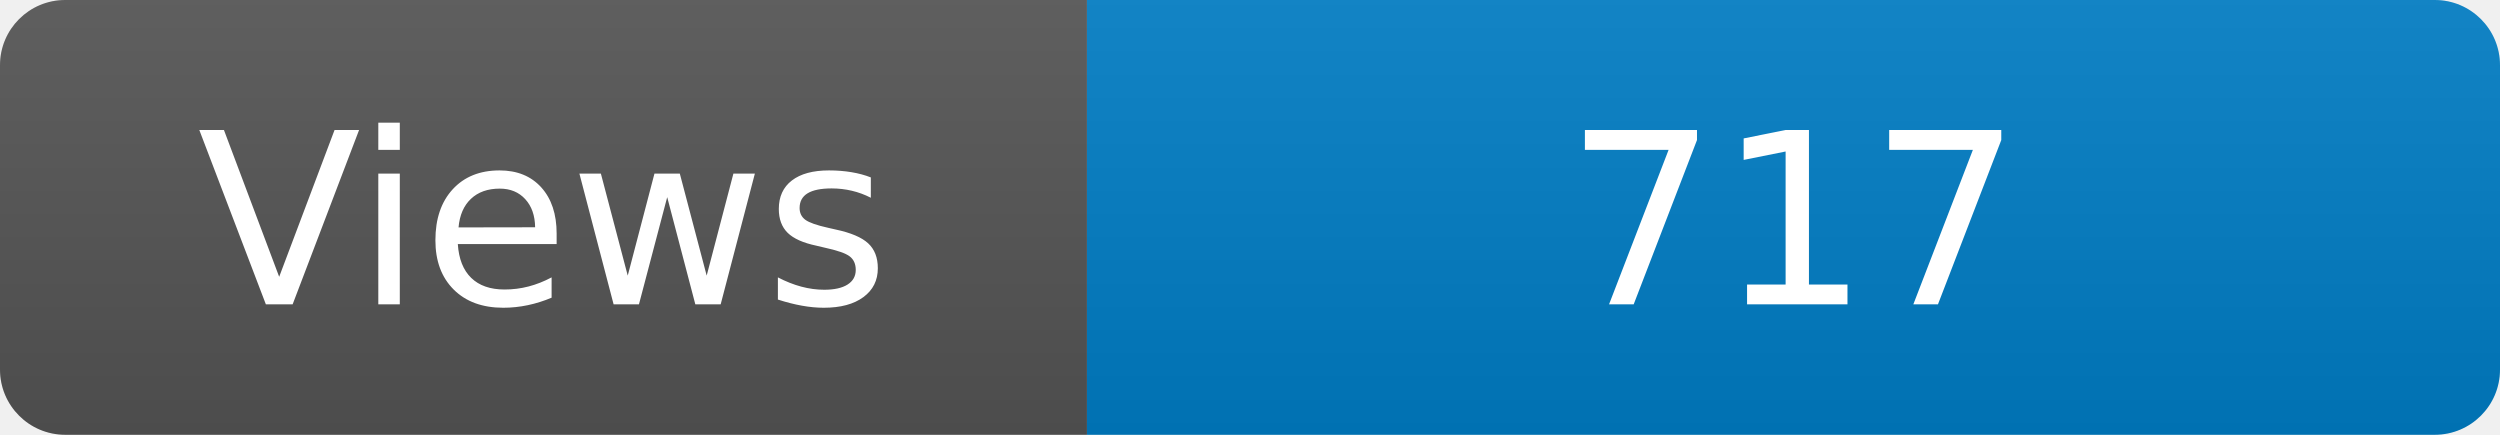
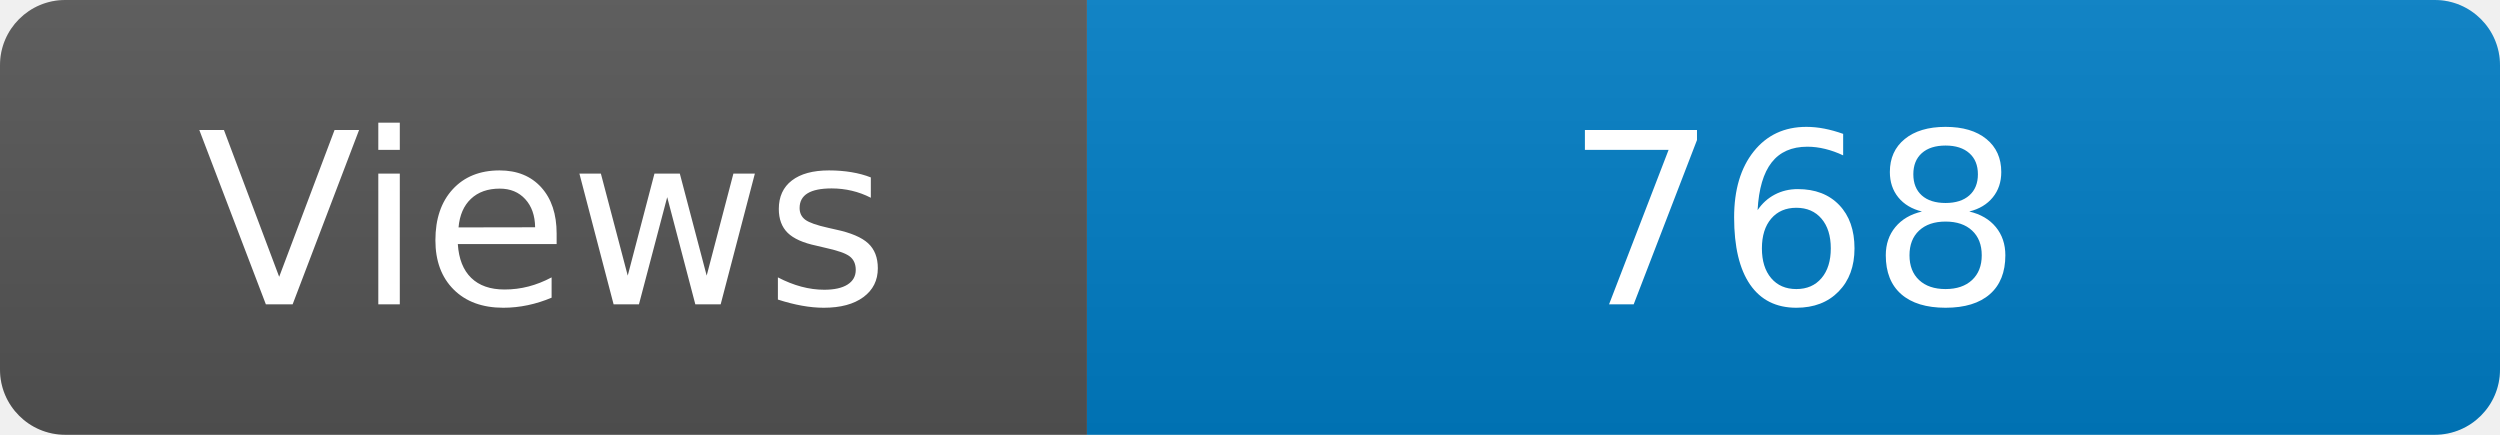
<svg xmlns="http://www.w3.org/2000/svg" width="115" height="20" role="img" aria-label="Maintained?: yes">
  <linearGradient id="s" x2="0" y2="100%">
    <stop offset="0" stop-color="#bbb" stop-opacity=".1" />
    <stop offset="1" stop-opacity=".1" />
  </linearGradient>
  <clipPath id="r">
    <rect width="115" height="20" rx="3" fill="#fff" />
  </clipPath>
  <g clip-path="url(#r)">
    <rect width="50" height="20" fill="#555" />
    <rect x="50" width="160" height="20" fill="#007ec6" />
    <rect width="115" height="20" fill="url(#s)" />
  </g>
  <g fill="#fff" text-anchor="middle" font-family="Verdana,Geneva,DejaVu Sans,sans-serif" font-size="110">
    <text x="250" y="140" transform="scale(.1)" fill="#fff">Views</text>
-     <text x="825" y="140" transform="scale(.1)" fill="#fff">717</text>
+     <text x="825" y="140" transform="scale(.1)" fill="#fff">768</text>
  </g>
</svg>
